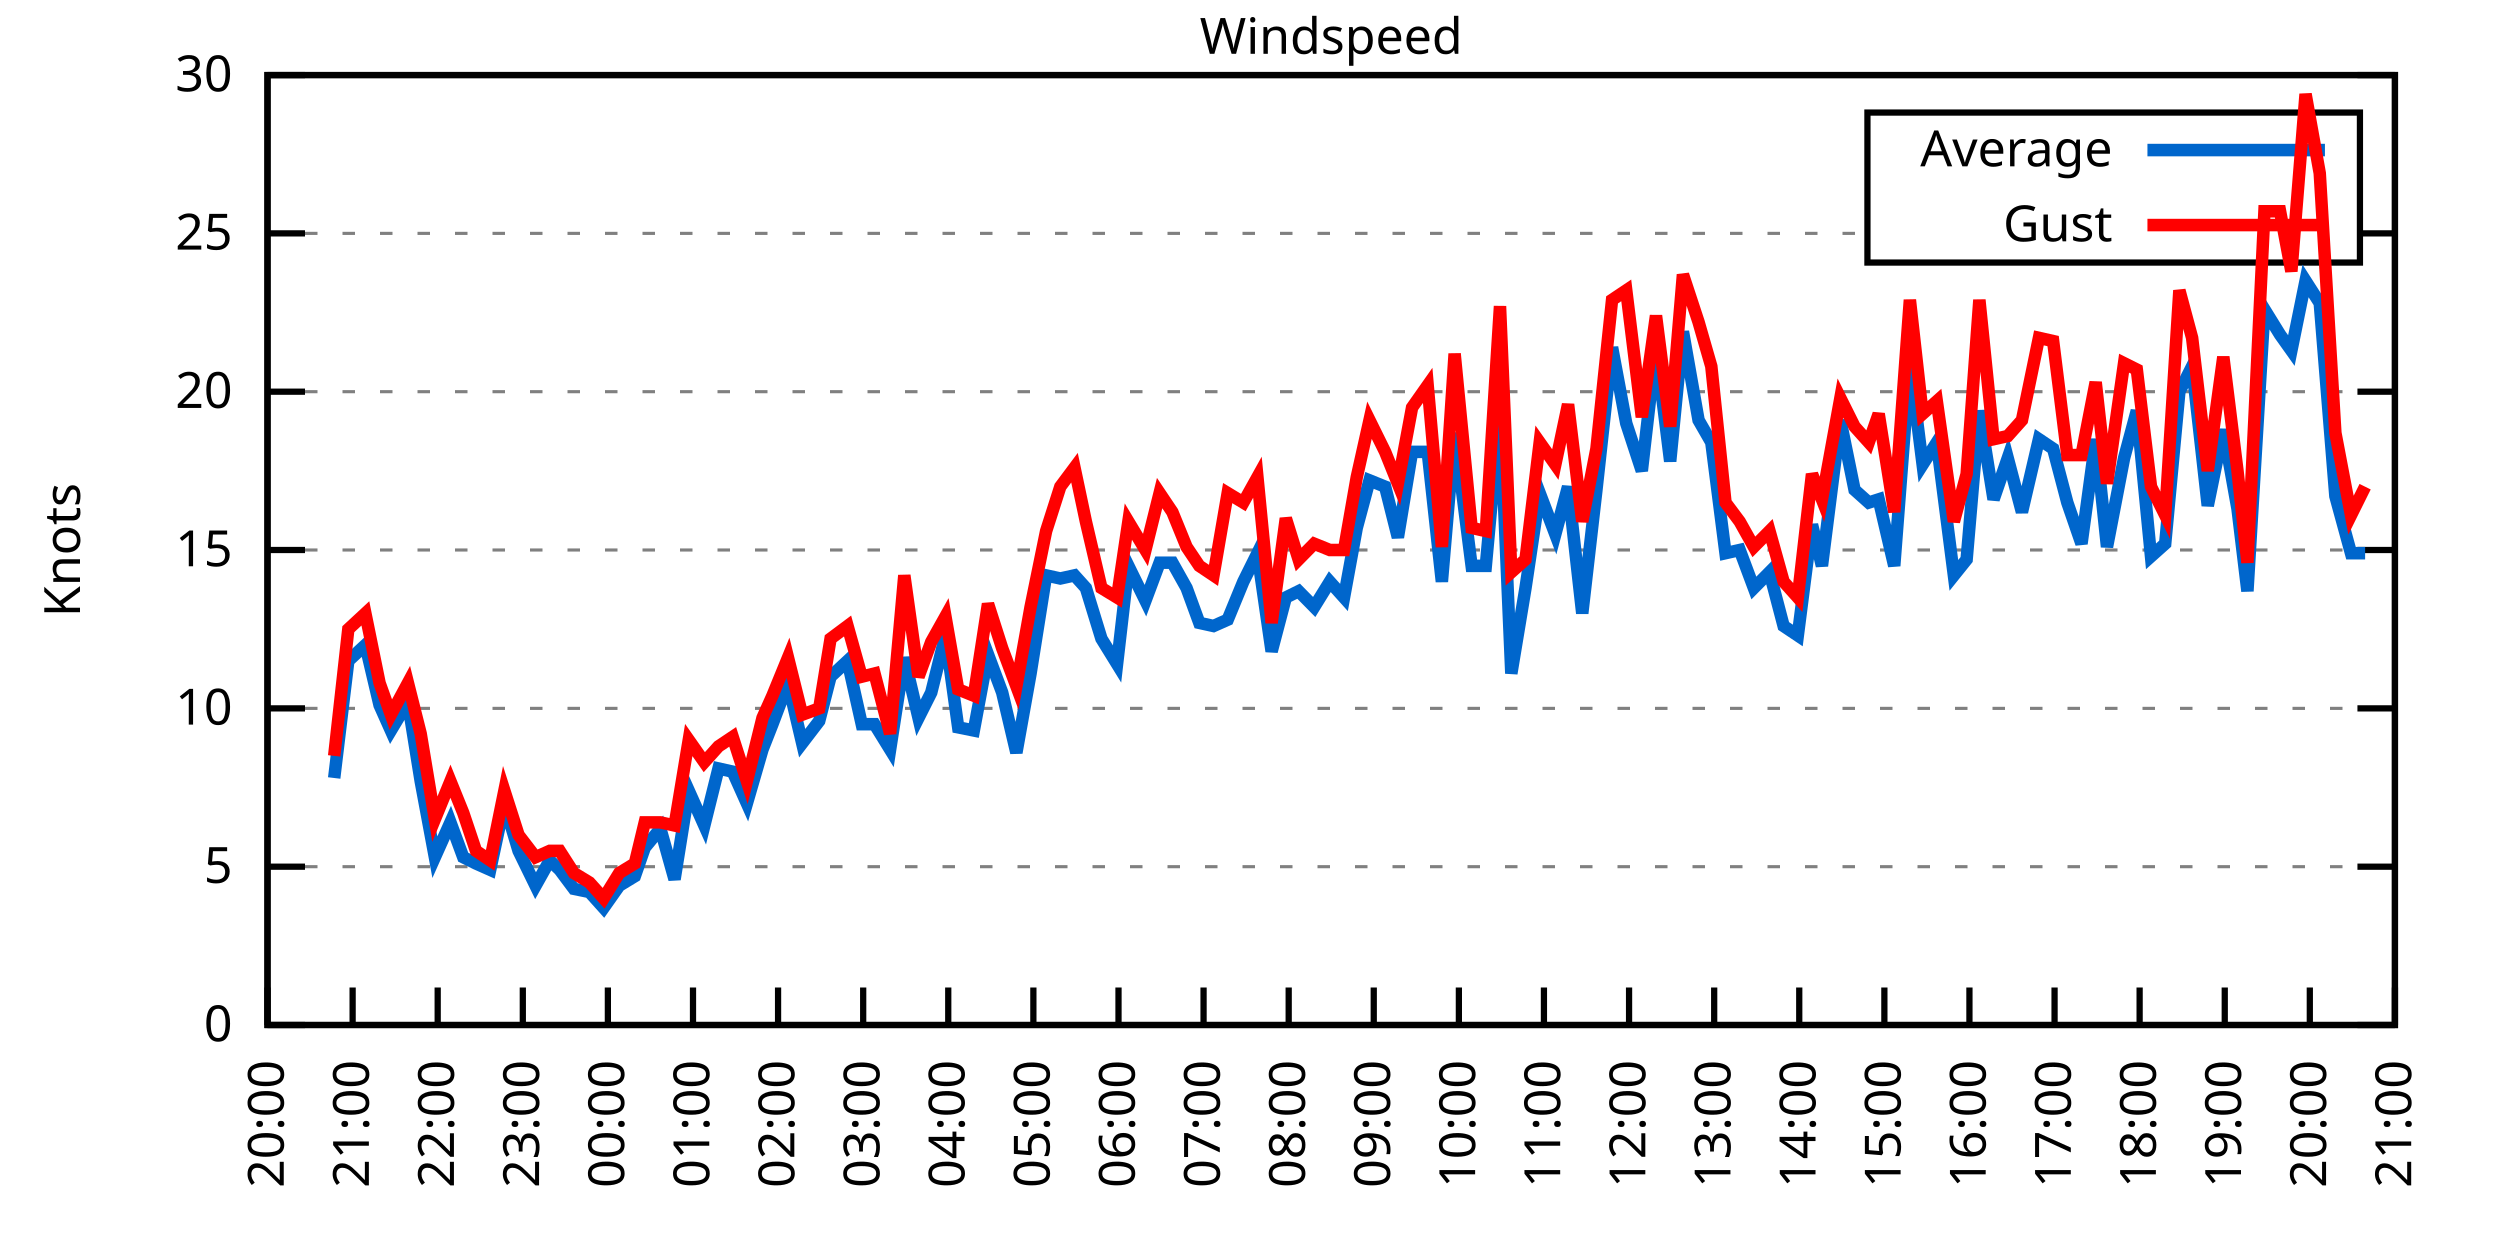
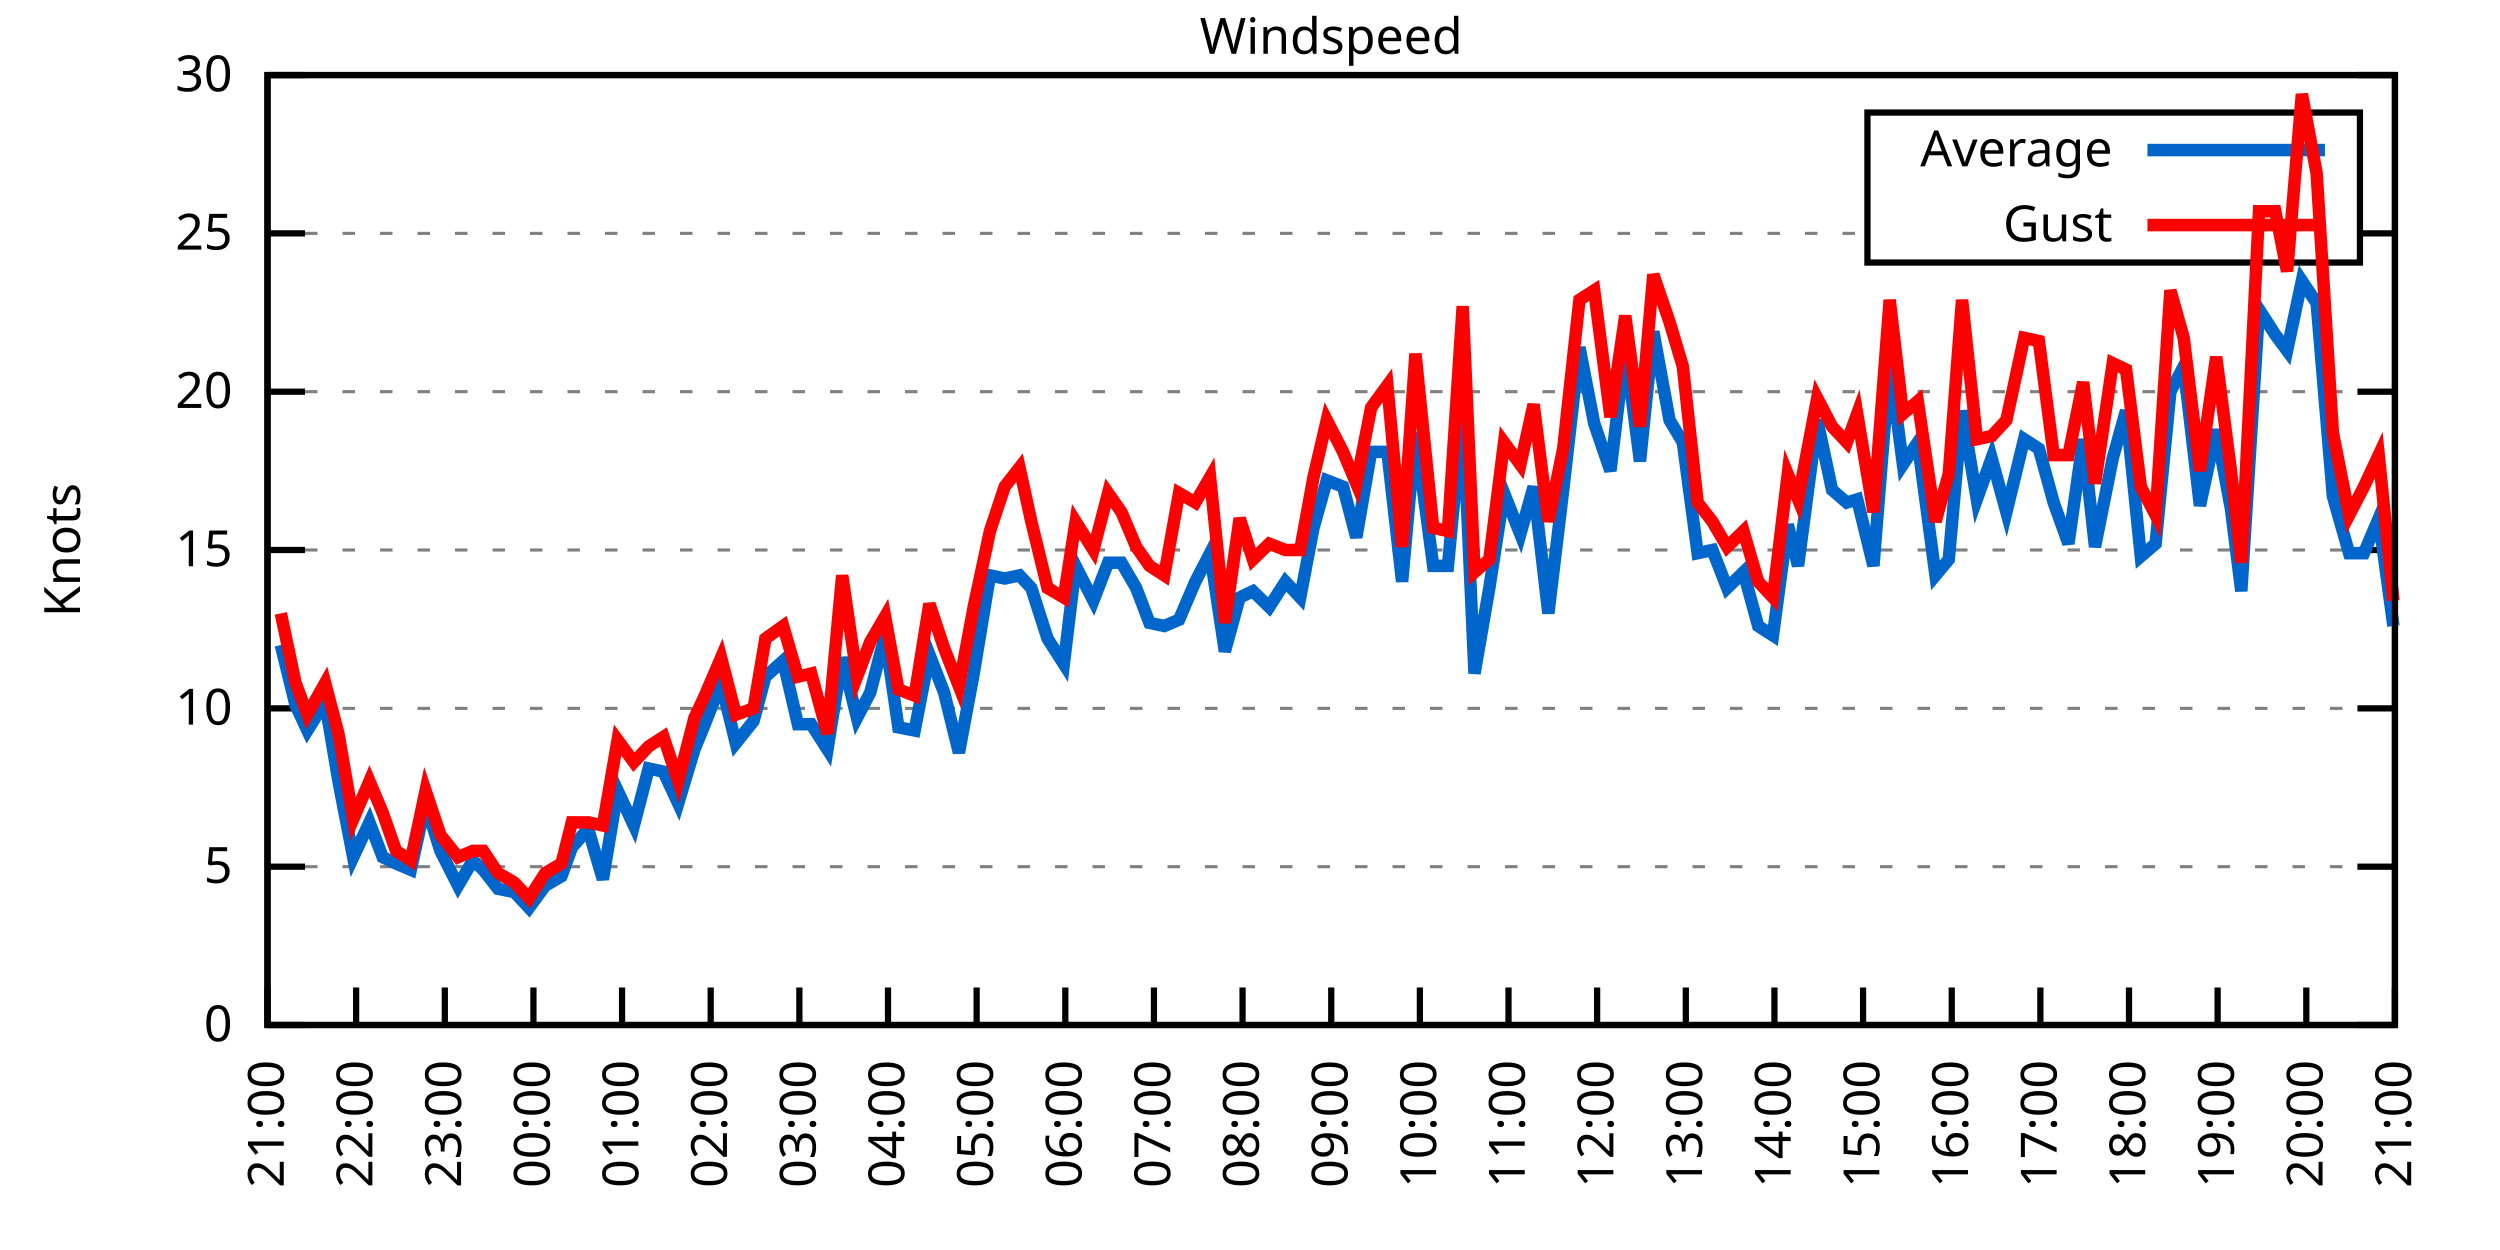
<svg xmlns="http://www.w3.org/2000/svg" xmlns:xlink="http://www.w3.org/1999/xlink" width="400" height="200" viewBox="0 0 400 200">
  <g id="gnuplot_canvas">
    <rect x="0" y="0" width="400" height="200" fill="none" />
    <defs>
      <circle id="gpDot" r="0.5" stroke-width="0.5" stroke="currentColor" />
      <path id="gpPt0" stroke-width="0.333" stroke="currentColor" d="M-1,0 h2 M0,-1 v2" />
      <path id="gpPt1" stroke-width="0.333" stroke="currentColor" d="M-1,-1 L1,1 M1,-1 L-1,1" />
      <path id="gpPt2" stroke-width="0.333" stroke="currentColor" d="M-1,0 L1,0 M0,-1 L0,1 M-1,-1 L1,1 M-1,1 L1,-1" />
      <rect id="gpPt3" stroke-width="0.333" stroke="currentColor" x="-1" y="-1" width="2" height="2" />
      <rect id="gpPt4" stroke-width="0.333" stroke="currentColor" fill="currentColor" x="-1" y="-1" width="2" height="2" />
      <circle id="gpPt5" stroke-width="0.333" stroke="currentColor" cx="0" cy="0" r="1" />
      <use xlink:href="#gpPt5" id="gpPt6" fill="currentColor" stroke="none" />
      <path id="gpPt7" stroke-width="0.333" stroke="currentColor" d="M0,-1.33 L-1.33,0.67 L1.33,0.67 z" />
      <use xlink:href="#gpPt7" id="gpPt8" fill="currentColor" stroke="none" />
      <use xlink:href="#gpPt7" id="gpPt9" stroke="currentColor" transform="rotate(180)" />
      <use xlink:href="#gpPt9" id="gpPt10" fill="currentColor" stroke="none" />
      <use xlink:href="#gpPt3" id="gpPt11" stroke="currentColor" transform="rotate(45)" />
      <use xlink:href="#gpPt11" id="gpPt12" fill="currentColor" stroke="none" />
      <path id="gpPt13" stroke-width="0.333" stroke="currentColor" d="M0,1.330 L1.265,0.411 L0.782,-1.067 L-0.782,-1.076 L-1.265,0.411 z" />
      <use xlink:href="#gpPt13" id="gpPt14" fill="currentColor" stroke="none" />
      <filter id="textbox" filterUnits="objectBoundingBox" x="0" y="0" height="1" width="1">
        <feFlood flood-color="white" flood-opacity="1" result="bgnd" />
        <feComposite in="SourceGraphic" in2="bgnd" operator="atop" />
      </filter>
      <filter id="greybox" filterUnits="objectBoundingBox" x="0" y="0" height="1" width="1">
        <feFlood flood-color="lightgrey" flood-opacity="1" result="grey" />
        <feComposite in="SourceGraphic" in2="grey" operator="atop" />
      </filter>
    </defs>
    <g fill="none" color="white" stroke="currentColor" stroke-width="1.00" stroke-linecap="butt" stroke-linejoin="miter">
</g>
    <g fill="none" color="black" stroke="currentColor" stroke-width="1.00" stroke-linecap="butt" stroke-linejoin="miter">
      <g stroke="none" shape-rendering="crispEdges">
        <polygon fill="rgb(255, 255, 255)" points="42.80,164.00 383.18,164.00 383.18,12.02 42.80,12.02 " />
      </g>
    </g>
    <g fill="none" color="black" stroke="currentColor" stroke-width="1.00" stroke-linecap="butt" stroke-linejoin="miter">
</g>
    <g fill="none" color="black" stroke="black" stroke-width="0.50" stroke-linecap="butt" stroke-linejoin="miter">
</g>
    <g fill="none" color="gray" stroke="currentColor" stroke-width="0.50" stroke-linecap="butt" stroke-linejoin="miter">
      <path stroke="gray" stroke-dasharray="2,4" class="gridline" d="M42.80,164.00 L383.19,164.00  " />
    </g>
    <g fill="none" color="gray" stroke="gray" stroke-width="1.00" stroke-linecap="butt" stroke-linejoin="miter">
</g>
    <g fill="none" color="black" stroke="currentColor" stroke-width="1.00" stroke-linecap="butt" stroke-linejoin="miter">
      <path stroke="black" d="M42.80,164.00 L48.80,164.00 M383.19,164.00 L377.19,164.00  " />
      <g transform="translate(37.20,166.60)" stroke="none" fill="black" font-family="Sans" font-size="8.00" text-anchor="end">
        <text>
          <tspan font-family="Sans"> 0</tspan>
        </text>
      </g>
    </g>
    <g fill="none" color="black" stroke="currentColor" stroke-width="1.00" stroke-linecap="butt" stroke-linejoin="miter">
</g>
    <g fill="none" color="black" stroke="black" stroke-width="0.50" stroke-linecap="butt" stroke-linejoin="miter">
</g>
    <g fill="none" color="gray" stroke="currentColor" stroke-width="0.50" stroke-linecap="butt" stroke-linejoin="miter">
      <path stroke="gray" stroke-dasharray="2,4" class="gridline" d="M42.80,138.67 L383.19,138.67  " />
    </g>
    <g fill="none" color="gray" stroke="gray" stroke-width="1.00" stroke-linecap="butt" stroke-linejoin="miter">
</g>
    <g fill="none" color="black" stroke="currentColor" stroke-width="1.00" stroke-linecap="butt" stroke-linejoin="miter">
      <path stroke="black" d="M42.80,138.67 L48.80,138.67 M383.19,138.67 L377.19,138.67  " />
      <g transform="translate(37.20,141.27)" stroke="none" fill="black" font-family="Sans" font-size="8.00" text-anchor="end">
        <text>
          <tspan font-family="Sans"> 5</tspan>
        </text>
      </g>
    </g>
    <g fill="none" color="black" stroke="currentColor" stroke-width="1.00" stroke-linecap="butt" stroke-linejoin="miter">
</g>
    <g fill="none" color="black" stroke="black" stroke-width="0.50" stroke-linecap="butt" stroke-linejoin="miter">
</g>
    <g fill="none" color="gray" stroke="currentColor" stroke-width="0.50" stroke-linecap="butt" stroke-linejoin="miter">
      <path stroke="gray" stroke-dasharray="2,4" class="gridline" d="M42.80,113.34 L383.19,113.34  " />
    </g>
    <g fill="none" color="gray" stroke="gray" stroke-width="1.00" stroke-linecap="butt" stroke-linejoin="miter">
</g>
    <g fill="none" color="black" stroke="currentColor" stroke-width="1.00" stroke-linecap="butt" stroke-linejoin="miter">
      <path stroke="black" d="M42.80,113.34 L48.80,113.34 M383.19,113.34 L377.19,113.34  " />
      <g transform="translate(37.20,115.94)" stroke="none" fill="black" font-family="Sans" font-size="8.00" text-anchor="end">
        <text>
          <tspan font-family="Sans"> 10</tspan>
        </text>
      </g>
    </g>
    <g fill="none" color="black" stroke="currentColor" stroke-width="1.00" stroke-linecap="butt" stroke-linejoin="miter">
</g>
    <g fill="none" color="black" stroke="black" stroke-width="0.50" stroke-linecap="butt" stroke-linejoin="miter">
</g>
    <g fill="none" color="gray" stroke="currentColor" stroke-width="0.50" stroke-linecap="butt" stroke-linejoin="miter">
      <path stroke="gray" stroke-dasharray="2,4" class="gridline" d="M42.80,88.00 L383.19,88.00  " />
    </g>
    <g fill="none" color="gray" stroke="gray" stroke-width="1.00" stroke-linecap="butt" stroke-linejoin="miter">
</g>
    <g fill="none" color="black" stroke="currentColor" stroke-width="1.00" stroke-linecap="butt" stroke-linejoin="miter">
      <path stroke="black" d="M42.80,88.00 L48.80,88.00 M383.19,88.00 L377.19,88.00  " />
      <g transform="translate(37.20,90.60)" stroke="none" fill="black" font-family="Sans" font-size="8.00" text-anchor="end">
        <text>
          <tspan font-family="Sans"> 15</tspan>
        </text>
      </g>
    </g>
    <g fill="none" color="black" stroke="currentColor" stroke-width="1.00" stroke-linecap="butt" stroke-linejoin="miter">
</g>
    <g fill="none" color="black" stroke="black" stroke-width="0.50" stroke-linecap="butt" stroke-linejoin="miter">
</g>
    <g fill="none" color="gray" stroke="currentColor" stroke-width="0.50" stroke-linecap="butt" stroke-linejoin="miter">
      <path stroke="gray" stroke-dasharray="2,4" class="gridline" d="M42.80,62.67 L383.19,62.67  " />
    </g>
    <g fill="none" color="gray" stroke="gray" stroke-width="1.00" stroke-linecap="butt" stroke-linejoin="miter">
</g>
    <g fill="none" color="black" stroke="currentColor" stroke-width="1.00" stroke-linecap="butt" stroke-linejoin="miter">
      <path stroke="black" d="M42.80,62.67 L48.80,62.67 M383.19,62.67 L377.19,62.67  " />
      <g transform="translate(37.20,65.27)" stroke="none" fill="black" font-family="Sans" font-size="8.00" text-anchor="end">
        <text>
          <tspan font-family="Sans"> 20</tspan>
        </text>
      </g>
    </g>
    <g fill="none" color="black" stroke="currentColor" stroke-width="1.00" stroke-linecap="butt" stroke-linejoin="miter">
</g>
    <g fill="none" color="black" stroke="black" stroke-width="0.50" stroke-linecap="butt" stroke-linejoin="miter">
</g>
    <g fill="none" color="gray" stroke="currentColor" stroke-width="0.50" stroke-linecap="butt" stroke-linejoin="miter">
      <path stroke="gray" stroke-dasharray="2,4" class="gridline" d="M42.80,37.34 L298.79,37.34 M377.59,37.34 L383.19,37.34  " />
    </g>
    <g fill="none" color="gray" stroke="gray" stroke-width="1.00" stroke-linecap="butt" stroke-linejoin="miter">
</g>
    <g fill="none" color="black" stroke="currentColor" stroke-width="1.00" stroke-linecap="butt" stroke-linejoin="miter">
      <path stroke="black" d="M42.80,37.34 L48.80,37.34 M383.19,37.34 L377.19,37.34  " />
      <g transform="translate(37.20,39.94)" stroke="none" fill="black" font-family="Sans" font-size="8.00" text-anchor="end">
        <text>
          <tspan font-family="Sans"> 25</tspan>
        </text>
      </g>
    </g>
    <g fill="none" color="black" stroke="currentColor" stroke-width="1.00" stroke-linecap="butt" stroke-linejoin="miter">
</g>
    <g fill="none" color="black" stroke="black" stroke-width="0.50" stroke-linecap="butt" stroke-linejoin="miter">
</g>
    <g fill="none" color="gray" stroke="currentColor" stroke-width="0.50" stroke-linecap="butt" stroke-linejoin="miter">
      <path stroke="gray" stroke-dasharray="2,4" class="gridline" d="M42.80,12.01 L383.19,12.01  " />
    </g>
    <g fill="none" color="gray" stroke="gray" stroke-width="1.00" stroke-linecap="butt" stroke-linejoin="miter">
</g>
    <g fill="none" color="black" stroke="currentColor" stroke-width="1.00" stroke-linecap="butt" stroke-linejoin="miter">
      <path stroke="black" d="M42.80,12.01 L48.80,12.01 M383.19,12.01 L377.19,12.01  " />
      <g transform="translate(37.20,14.61)" stroke="none" fill="black" font-family="Sans" font-size="8.00" text-anchor="end">
        <text>
          <tspan font-family="Sans"> 30</tspan>
        </text>
      </g>
    </g>
    <g fill="none" color="black" stroke="currentColor" stroke-width="1.00" stroke-linecap="butt" stroke-linejoin="miter">
      <path stroke="black" d="M42.80,164.00 L42.80,158.00  " />
      <g transform="translate(45.40,169.60) rotate(270.00)" stroke="none" fill="black" font-family="Sans" font-size="8.00" text-anchor="end">
        <text>
-           <tspan font-family="Sans">20:00</tspan>
-         </text>
-       </g>
-     </g>
-     <g fill="none" color="black" stroke="currentColor" stroke-width="1.00" stroke-linecap="butt" stroke-linejoin="miter">
-       <path stroke="black" d="M56.42,164.00 L56.42,158.00  " />
-       <g transform="translate(59.02,169.60) rotate(270.00)" stroke="none" fill="black" font-family="Sans" font-size="8.00" text-anchor="end">
-         <text>
          <tspan font-family="Sans">21:00</tspan>
        </text>
      </g>
    </g>
    <g fill="none" color="black" stroke="currentColor" stroke-width="1.00" stroke-linecap="butt" stroke-linejoin="miter">
-       <path stroke="black" d="M70.03,164.00 L70.03,158.00  " />
-       <g transform="translate(72.63,169.60) rotate(270.00)" stroke="none" fill="black" font-family="Sans" font-size="8.00" text-anchor="end">
+       <path stroke="black" d="M56.98,164.00 L56.98,158.00  " />
+       <g transform="translate(59.58,169.60) rotate(270.00)" stroke="none" fill="black" font-family="Sans" font-size="8.00" text-anchor="end">
        <text>
          <tspan font-family="Sans">22:00</tspan>
        </text>
      </g>
    </g>
    <g fill="none" color="black" stroke="currentColor" stroke-width="1.00" stroke-linecap="butt" stroke-linejoin="miter">
-       <path stroke="black" d="M83.65,164.00 L83.65,158.00  " />
-       <g transform="translate(86.25,169.60) rotate(270.00)" stroke="none" fill="black" font-family="Sans" font-size="8.00" text-anchor="end">
+       <path stroke="black" d="M71.17,164.00 L71.17,158.00  " />
+       <g transform="translate(73.77,169.60) rotate(270.00)" stroke="none" fill="black" font-family="Sans" font-size="8.00" text-anchor="end">
        <text>
          <tspan font-family="Sans">23:00</tspan>
        </text>
      </g>
    </g>
    <g fill="none" color="black" stroke="currentColor" stroke-width="1.00" stroke-linecap="butt" stroke-linejoin="miter">
-       <path stroke="black" d="M97.26,164.00 L97.26,158.00  " />
-       <g transform="translate(99.86,169.60) rotate(270.00)" stroke="none" fill="black" font-family="Sans" font-size="8.00" text-anchor="end">
+       <path stroke="black" d="M85.35,164.00 L85.35,158.00  " />
+       <g transform="translate(87.95,169.60) rotate(270.00)" stroke="none" fill="black" font-family="Sans" font-size="8.00" text-anchor="end">
        <text>
          <tspan font-family="Sans">00:00</tspan>
        </text>
      </g>
    </g>
    <g fill="none" color="black" stroke="currentColor" stroke-width="1.00" stroke-linecap="butt" stroke-linejoin="miter">
-       <path stroke="black" d="M110.88,164.00 L110.88,158.00  " />
-       <g transform="translate(113.48,169.60) rotate(270.00)" stroke="none" fill="black" font-family="Sans" font-size="8.00" text-anchor="end">
+       <path stroke="black" d="M99.53,164.00 L99.53,158.00  " />
+       <g transform="translate(102.13,169.60) rotate(270.00)" stroke="none" fill="black" font-family="Sans" font-size="8.00" text-anchor="end">
        <text>
          <tspan font-family="Sans">01:00</tspan>
        </text>
      </g>
    </g>
    <g fill="none" color="black" stroke="currentColor" stroke-width="1.00" stroke-linecap="butt" stroke-linejoin="miter">
-       <path stroke="black" d="M124.49,164.00 L124.49,158.00  " />
-       <g transform="translate(127.09,169.60) rotate(270.00)" stroke="none" fill="black" font-family="Sans" font-size="8.00" text-anchor="end">
+       <path stroke="black" d="M113.71,164.00 L113.71,158.00  " />
+       <g transform="translate(116.31,169.60) rotate(270.00)" stroke="none" fill="black" font-family="Sans" font-size="8.00" text-anchor="end">
        <text>
          <tspan font-family="Sans">02:00</tspan>
        </text>
      </g>
    </g>
    <g fill="none" color="black" stroke="currentColor" stroke-width="1.00" stroke-linecap="butt" stroke-linejoin="miter">
-       <path stroke="black" d="M138.11,164.00 L138.11,158.00  " />
-       <g transform="translate(140.71,169.60) rotate(270.00)" stroke="none" fill="black" font-family="Sans" font-size="8.00" text-anchor="end">
+       <path stroke="black" d="M127.90,164.00 L127.90,158.00  " />
+       <g transform="translate(130.50,169.60) rotate(270.00)" stroke="none" fill="black" font-family="Sans" font-size="8.00" text-anchor="end">
        <text>
          <tspan font-family="Sans">03:00</tspan>
        </text>
      </g>
    </g>
    <g fill="none" color="black" stroke="currentColor" stroke-width="1.00" stroke-linecap="butt" stroke-linejoin="miter">
-       <path stroke="black" d="M151.72,164.00 L151.72,158.00  " />
-       <g transform="translate(154.32,169.60) rotate(270.00)" stroke="none" fill="black" font-family="Sans" font-size="8.00" text-anchor="end">
+       <path stroke="black" d="M142.08,164.00 L142.08,158.00  " />
+       <g transform="translate(144.68,169.60) rotate(270.00)" stroke="none" fill="black" font-family="Sans" font-size="8.00" text-anchor="end">
        <text>
          <tspan font-family="Sans">04:00</tspan>
        </text>
      </g>
    </g>
    <g fill="none" color="black" stroke="currentColor" stroke-width="1.00" stroke-linecap="butt" stroke-linejoin="miter">
-       <path stroke="black" d="M165.34,164.00 L165.34,158.00  " />
-       <g transform="translate(167.94,169.60) rotate(270.00)" stroke="none" fill="black" font-family="Sans" font-size="8.00" text-anchor="end">
+       <path stroke="black" d="M156.26,164.00 L156.26,158.00  " />
+       <g transform="translate(158.86,169.60) rotate(270.00)" stroke="none" fill="black" font-family="Sans" font-size="8.00" text-anchor="end">
        <text>
          <tspan font-family="Sans">05:00</tspan>
        </text>
      </g>
    </g>
    <g fill="none" color="black" stroke="currentColor" stroke-width="1.00" stroke-linecap="butt" stroke-linejoin="miter">
-       <path stroke="black" d="M178.96,164.00 L178.96,158.00  " />
-       <g transform="translate(181.56,169.60) rotate(270.00)" stroke="none" fill="black" font-family="Sans" font-size="8.00" text-anchor="end">
+       <path stroke="black" d="M170.45,164.00 L170.45,158.00  " />
+       <g transform="translate(173.05,169.60) rotate(270.00)" stroke="none" fill="black" font-family="Sans" font-size="8.00" text-anchor="end">
        <text>
          <tspan font-family="Sans">06:00</tspan>
        </text>
      </g>
    </g>
    <g fill="none" color="black" stroke="currentColor" stroke-width="1.00" stroke-linecap="butt" stroke-linejoin="miter">
-       <path stroke="black" d="M192.57,164.00 L192.57,158.00  " />
-       <g transform="translate(195.17,169.60) rotate(270.00)" stroke="none" fill="black" font-family="Sans" font-size="8.00" text-anchor="end">
+       <path stroke="black" d="M184.63,164.00 L184.63,158.00  " />
+       <g transform="translate(187.23,169.60) rotate(270.00)" stroke="none" fill="black" font-family="Sans" font-size="8.00" text-anchor="end">
        <text>
          <tspan font-family="Sans">07:00</tspan>
        </text>
      </g>
    </g>
    <g fill="none" color="black" stroke="currentColor" stroke-width="1.00" stroke-linecap="butt" stroke-linejoin="miter">
-       <path stroke="black" d="M206.19,164.00 L206.19,158.00  " />
-       <g transform="translate(208.79,169.60) rotate(270.00)" stroke="none" fill="black" font-family="Sans" font-size="8.00" text-anchor="end">
+       <path stroke="black" d="M198.81,164.00 L198.81,158.00  " />
+       <g transform="translate(201.41,169.60) rotate(270.00)" stroke="none" fill="black" font-family="Sans" font-size="8.00" text-anchor="end">
        <text>
          <tspan font-family="Sans">08:00</tspan>
        </text>
      </g>
    </g>
    <g fill="none" color="black" stroke="currentColor" stroke-width="1.00" stroke-linecap="butt" stroke-linejoin="miter">
-       <path stroke="black" d="M219.80,164.00 L219.80,158.00  " />
-       <g transform="translate(222.40,169.60) rotate(270.00)" stroke="none" fill="black" font-family="Sans" font-size="8.00" text-anchor="end">
+       <path stroke="black" d="M213.00,164.00 L213.00,158.00  " />
+       <g transform="translate(215.60,169.60) rotate(270.00)" stroke="none" fill="black" font-family="Sans" font-size="8.00" text-anchor="end">
        <text>
          <tspan font-family="Sans">09:00</tspan>
        </text>
      </g>
    </g>
    <g fill="none" color="black" stroke="currentColor" stroke-width="1.00" stroke-linecap="butt" stroke-linejoin="miter">
-       <path stroke="black" d="M233.42,164.00 L233.42,158.00  " />
-       <g transform="translate(236.02,169.60) rotate(270.00)" stroke="none" fill="black" font-family="Sans" font-size="8.00" text-anchor="end">
+       <path stroke="black" d="M227.18,164.00 L227.18,158.00  " />
+       <g transform="translate(229.78,169.60) rotate(270.00)" stroke="none" fill="black" font-family="Sans" font-size="8.00" text-anchor="end">
        <text>
          <tspan font-family="Sans">10:00</tspan>
        </text>
      </g>
    </g>
    <g fill="none" color="black" stroke="currentColor" stroke-width="1.00" stroke-linecap="butt" stroke-linejoin="miter">
-       <path stroke="black" d="M247.03,164.00 L247.03,158.00  " />
-       <g transform="translate(249.63,169.60) rotate(270.00)" stroke="none" fill="black" font-family="Sans" font-size="8.00" text-anchor="end">
+       <path stroke="black" d="M241.36,164.00 L241.36,158.00  " />
+       <g transform="translate(243.96,169.60) rotate(270.00)" stroke="none" fill="black" font-family="Sans" font-size="8.00" text-anchor="end">
        <text>
          <tspan font-family="Sans">11:00</tspan>
        </text>
      </g>
    </g>
    <g fill="none" color="black" stroke="currentColor" stroke-width="1.00" stroke-linecap="butt" stroke-linejoin="miter">
-       <path stroke="black" d="M260.65,164.00 L260.65,158.00  " />
-       <g transform="translate(263.25,169.60) rotate(270.00)" stroke="none" fill="black" font-family="Sans" font-size="8.00" text-anchor="end">
+       <path stroke="black" d="M255.54,164.00 L255.54,158.00  " />
+       <g transform="translate(258.14,169.60) rotate(270.00)" stroke="none" fill="black" font-family="Sans" font-size="8.00" text-anchor="end">
        <text>
          <tspan font-family="Sans">12:00</tspan>
        </text>
      </g>
    </g>
    <g fill="none" color="black" stroke="currentColor" stroke-width="1.00" stroke-linecap="butt" stroke-linejoin="miter">
-       <path stroke="black" d="M274.27,164.00 L274.27,158.00  " />
-       <g transform="translate(276.87,169.60) rotate(270.00)" stroke="none" fill="black" font-family="Sans" font-size="8.00" text-anchor="end">
+       <path stroke="black" d="M269.73,164.00 L269.73,158.00  " />
+       <g transform="translate(272.33,169.60) rotate(270.00)" stroke="none" fill="black" font-family="Sans" font-size="8.00" text-anchor="end">
        <text>
          <tspan font-family="Sans">13:00</tspan>
        </text>
      </g>
    </g>
    <g fill="none" color="black" stroke="currentColor" stroke-width="1.00" stroke-linecap="butt" stroke-linejoin="miter">
-       <path stroke="black" d="M287.88,164.00 L287.88,158.00  " />
-       <g transform="translate(290.48,169.60) rotate(270.00)" stroke="none" fill="black" font-family="Sans" font-size="8.00" text-anchor="end">
+       <path stroke="black" d="M283.91,164.00 L283.91,158.00  " />
+       <g transform="translate(286.51,169.60) rotate(270.00)" stroke="none" fill="black" font-family="Sans" font-size="8.00" text-anchor="end">
        <text>
          <tspan font-family="Sans">14:00</tspan>
        </text>
      </g>
    </g>
    <g fill="none" color="black" stroke="currentColor" stroke-width="1.00" stroke-linecap="butt" stroke-linejoin="miter">
-       <path stroke="black" d="M301.50,164.00 L301.50,158.00  " />
-       <g transform="translate(304.10,169.60) rotate(270.00)" stroke="none" fill="black" font-family="Sans" font-size="8.00" text-anchor="end">
+       <path stroke="black" d="M298.09,164.00 L298.09,158.00  " />
+       <g transform="translate(300.69,169.60) rotate(270.00)" stroke="none" fill="black" font-family="Sans" font-size="8.00" text-anchor="end">
        <text>
          <tspan font-family="Sans">15:00</tspan>
        </text>
      </g>
    </g>
    <g fill="none" color="black" stroke="currentColor" stroke-width="1.00" stroke-linecap="butt" stroke-linejoin="miter">
-       <path stroke="black" d="M315.11,164.00 L315.11,158.00  " />
-       <g transform="translate(317.71,169.60) rotate(270.00)" stroke="none" fill="black" font-family="Sans" font-size="8.00" text-anchor="end">
+       <path stroke="black" d="M312.28,164.00 L312.28,158.00  " />
+       <g transform="translate(314.88,169.60) rotate(270.00)" stroke="none" fill="black" font-family="Sans" font-size="8.00" text-anchor="end">
        <text>
          <tspan font-family="Sans">16:00</tspan>
        </text>
      </g>
    </g>
    <g fill="none" color="black" stroke="currentColor" stroke-width="1.00" stroke-linecap="butt" stroke-linejoin="miter">
-       <path stroke="black" d="M328.73,164.00 L328.73,158.00  " />
-       <g transform="translate(331.33,169.60) rotate(270.00)" stroke="none" fill="black" font-family="Sans" font-size="8.00" text-anchor="end">
+       <path stroke="black" d="M326.46,164.00 L326.46,158.00  " />
+       <g transform="translate(329.06,169.60) rotate(270.00)" stroke="none" fill="black" font-family="Sans" font-size="8.00" text-anchor="end">
        <text>
          <tspan font-family="Sans">17:00</tspan>
        </text>
      </g>
    </g>
    <g fill="none" color="black" stroke="currentColor" stroke-width="1.00" stroke-linecap="butt" stroke-linejoin="miter">
-       <path stroke="black" d="M342.34,164.00 L342.34,158.00  " />
-       <g transform="translate(344.94,169.60) rotate(270.00)" stroke="none" fill="black" font-family="Sans" font-size="8.00" text-anchor="end">
+       <path stroke="black" d="M340.64,164.00 L340.64,158.00  " />
+       <g transform="translate(343.24,169.60) rotate(270.00)" stroke="none" fill="black" font-family="Sans" font-size="8.00" text-anchor="end">
        <text>
          <tspan font-family="Sans">18:00</tspan>
        </text>
      </g>
    </g>
    <g fill="none" color="black" stroke="currentColor" stroke-width="1.00" stroke-linecap="butt" stroke-linejoin="miter">
-       <path stroke="black" d="M355.96,164.00 L355.96,158.00  " />
-       <g transform="translate(358.56,169.60) rotate(270.00)" stroke="none" fill="black" font-family="Sans" font-size="8.00" text-anchor="end">
+       <path stroke="black" d="M354.82,164.00 L354.82,158.00  " />
+       <g transform="translate(357.42,169.60) rotate(270.00)" stroke="none" fill="black" font-family="Sans" font-size="8.00" text-anchor="end">
        <text>
          <tspan font-family="Sans">19:00</tspan>
        </text>
      </g>
    </g>
    <g fill="none" color="black" stroke="currentColor" stroke-width="1.00" stroke-linecap="butt" stroke-linejoin="miter">
-       <path stroke="black" d="M369.57,164.00 L369.57,158.00  " />
-       <g transform="translate(372.17,169.60) rotate(270.00)" stroke="none" fill="black" font-family="Sans" font-size="8.00" text-anchor="end">
+       <path stroke="black" d="M369.01,164.00 L369.01,158.00  " />
+       <g transform="translate(371.61,169.60) rotate(270.00)" stroke="none" fill="black" font-family="Sans" font-size="8.00" text-anchor="end">
        <text>
          <tspan font-family="Sans">20:00</tspan>
        </text>
      </g>
    </g>
    <g fill="none" color="black" stroke="currentColor" stroke-width="1.00" stroke-linecap="butt" stroke-linejoin="miter">
      <path stroke="black" d="M383.19,164.00 L383.19,158.00  " />
      <g transform="translate(385.79,169.60) rotate(270.00)" stroke="none" fill="black" font-family="Sans" font-size="8.00" text-anchor="end">
        <text>
          <tspan font-family="Sans">21:00</tspan>
        </text>
      </g>
    </g>
    <g fill="none" color="black" stroke="currentColor" stroke-width="1.00" stroke-linecap="butt" stroke-linejoin="miter">
</g>
    <g fill="none" color="black" stroke="currentColor" stroke-width="1.00" stroke-linecap="butt" stroke-linejoin="miter">
      <path stroke="black" d="M42.80,12.01 L42.80,164.00 L383.19,164.00 L383.19,12.01 L42.80,12.01 Z  " />
    </g>
    <g fill="none" color="black" stroke="currentColor" stroke-width="1.00" stroke-linecap="butt" stroke-linejoin="miter">
</g>
    <g fill="none" color="black" stroke="currentColor" stroke-width="1.00" stroke-linecap="butt" stroke-linejoin="miter">
      <path stroke="black" d="M298.79,42.01 L298.79,18.01 L377.59,18.01 L377.59,42.01 L298.79,42.01 Z  " />
    </g>
    <g id="Windspeed_plot_1">
      <g fill="none" color="white" stroke="black" stroke-width="2.00" stroke-linecap="butt" stroke-linejoin="miter">
</g>
      <g fill="none" color="black" stroke="currentColor" stroke-width="2.00" stroke-linecap="butt" stroke-linejoin="miter">
        <g transform="translate(337.99,26.61)" stroke="none" fill="black" font-family="Sans" font-size="8.00" text-anchor="end">
          <text>
            <tspan font-family="Sans">Average</tspan>
          </text>
        </g>
      </g>
      <g fill="none" color="black" stroke="currentColor" stroke-width="2.00" stroke-linecap="butt" stroke-linejoin="miter">
-         <path stroke="rgb(  0, 102, 204)" d="M343.59,24.01 L371.99,24.01 M53.47,124.48 L55.73,105.74 L58.46,103.20 L60.73,112.83 L62.54,116.88 L65.27,112.32   L67.31,124.99 L69.58,137.15 L72.07,131.58 L74.12,137.15 L76.16,138.16 L78.43,139.17 L80.70,128.54 L82.97,136.14   L85.69,141.71 L87.96,137.66 L89.55,139.17 L91.82,142.21 L94.31,142.72 L96.58,145.25 L99.08,141.71 L101.57,140.19   L103.16,135.63 L105.66,132.59 L107.93,140.69 L110.20,126.51 L112.69,132.08 L114.96,122.96 L117.23,123.47 L119.50,128.54   L122.00,119.92 L123.59,115.87 L126.08,109.28 L128.35,118.91 L131.07,115.36 L132.89,108.27 L135.61,105.74 L137.88,115.87   L139.92,115.87 L142.42,119.92 L144.69,105.23 L146.96,114.86 L149.00,110.80 L151.27,101.68 L153.31,116.38 L155.81,116.88   L158.08,104.72 L160.35,110.80 L162.62,120.43 L164.89,107.76 L167.38,92.06 L169.65,92.56 L171.92,92.06 L173.74,94.08   L176.23,102.19 L178.73,106.24 L180.54,90.54 L183.27,96.11 L185.54,90.03 L187.58,90.03 L189.85,94.08 L191.89,99.66   L194.16,100.16 L196.43,99.15 L198.93,93.07 L201.19,88.51 L203.46,104.22 L205.73,95.60 L207.78,94.59 L210.27,97.12   L212.77,93.07 L215.04,95.60 L217.08,84.46 L219.12,76.86 L221.62,77.87 L223.66,85.98 L225.93,72.30 L228.43,72.30   L230.70,93.07 L232.74,69.26 L235.46,90.54 L237.73,90.54 L240.00,65.71 L241.81,107.76 L244.08,94.08 L246.35,78.89   L248.85,85.47 L250.89,77.87 L253.16,98.14 L255.43,78.38 L257.93,55.58 L260.20,67.74 L262.69,75.34 L264.96,55.58   L267.23,73.82 L269.27,53.05 L271.77,67.23 L273.81,70.78 L276.08,88.51 L278.35,88.00 L280.62,94.08 L283.12,91.55   L285.38,100.16 L287.65,101.68 L289.92,83.95 L291.51,90.54 L294.46,67.23 L296.73,78.38 L299.00,80.41 L300.59,79.90   L303.08,90.54 L305.58,58.11 L307.62,74.33 L309.89,70.78 L312.62,92.06 L314.66,89.52 L316.70,65.71 L318.97,79.90   L321.24,73.31 L323.51,81.93 L326.23,70.27 L328.50,71.79 L330.77,80.41 L333.04,86.99 L335.31,70.27 L337.12,87.50   L339.85,73.31 L341.89,65.71 L344.16,89.02 L346.43,86.99 L348.70,62.67 L350.74,58.62 L353.24,80.91 L355.73,68.75   L358.00,81.42 L359.59,94.59 L362.31,49.50 L364.81,53.55 L366.62,56.09 L368.89,44.94 L371.16,48.49 L373.66,79.39   L376.16,88.51 L378.42,88.51  " />
+         <path stroke="rgb(  0, 102, 204)" d="M343.59,24.01 L371.99,24.01 M44.93,103.20 L47.29,112.83 L49.18,116.88 L52.02,112.32 L54.15,124.99 L56.51,137.15   L59.11,131.58 L61.24,137.15 L63.37,138.16 L65.73,139.17 L68.09,128.54 L70.46,136.14 L73.29,141.71 L75.66,137.66   L77.31,139.17 L79.68,142.21 L82.28,142.72 L84.64,145.25 L87.24,141.71 L89.84,140.19 L91.49,135.63 L94.09,132.59   L96.46,140.69 L98.82,126.51 L101.42,132.08 L103.79,122.96 L106.15,123.47 L108.51,128.54 L111.11,119.92 L112.77,115.87   L115.37,109.28 L117.73,118.91 L120.57,115.36 L122.46,108.27 L125.30,105.74 L127.66,115.87 L129.79,115.87 L132.39,119.92   L134.75,105.23 L137.12,114.86 L139.24,110.80 L141.61,101.68 L143.74,116.38 L146.34,116.88 L148.70,104.72 L151.06,110.80   L153.43,120.43 L155.79,107.76 L158.39,92.06 L160.75,92.56 L163.12,92.06 L165.01,94.08 L167.61,102.19 L170.21,106.24   L172.10,90.54 L174.94,96.11 L177.30,90.03 L179.43,90.03 L181.79,94.08 L183.92,99.66 L186.28,100.16 L188.65,99.15   L191.25,93.07 L193.61,88.51 L195.98,104.22 L198.34,95.60 L200.47,94.59 L203.07,97.12 L205.67,93.07 L208.03,95.60   L210.16,84.46 L212.29,76.86 L214.89,77.87 L217.01,85.98 L219.38,72.30 L221.98,72.30 L224.34,93.07 L226.47,69.26   L229.31,90.54 L231.67,90.54 L234.03,65.71 L235.92,107.76 L238.29,94.08 L240.65,78.89 L243.25,85.47 L245.38,77.87   L247.74,98.14 L250.11,78.38 L252.71,55.58 L255.07,67.74 L257.67,75.34 L260.04,55.58 L262.40,73.82 L264.53,53.05   L267.13,67.23 L269.25,70.78 L271.62,88.51 L273.98,88.00 L276.35,94.08 L278.95,91.55 L281.31,100.16 L283.67,101.68   L286.04,83.95 L287.69,90.54 L290.76,67.23 L293.13,78.38 L295.49,80.41 L297.15,79.90 L299.75,90.54 L302.35,58.11   L304.47,74.33 L306.84,70.78 L309.68,92.06 L311.80,89.52 L313.93,65.71 L316.29,79.90 L318.66,73.31 L321.02,81.93   L323.86,70.27 L326.22,71.79 L328.59,80.41 L330.95,86.99 L333.31,70.27 L335.20,87.50 L338.04,73.31 L340.17,65.71   L342.53,89.02 L344.90,86.99 L347.26,62.67 L349.39,58.62 L351.99,80.91 L354.59,68.75 L356.95,81.42 L358.61,94.59   L361.44,49.50 L364.04,53.55 L365.93,56.09 L368.30,44.94 L370.66,48.49 L373.26,79.39 L375.86,88.51 L378.23,88.51   L380.59,82.94 L382.95,100.16  " />
      </g>
    </g>
    <g id="Windspeed_plot_2">
      <g fill="none" color="black" stroke="currentColor" stroke-width="2.00" stroke-linecap="butt" stroke-linejoin="miter">
        <g transform="translate(337.99,38.61)" stroke="none" fill="black" font-family="Sans" font-size="8.00" text-anchor="end">
          <text>
            <tspan font-family="Sans">Gust</tspan>
          </text>
        </g>
      </g>
      <g fill="none" color="black" stroke="currentColor" stroke-width="2.00" stroke-linecap="butt" stroke-linejoin="miter">
-         <path stroke="rgb(255,   0,   0)" d="M343.59,36.01 L371.99,36.01 M53.47,120.94 L55.73,100.67 L58.46,98.14 L60.73,109.28 L62.54,114.35 L65.27,109.28   L67.31,117.39 L69.58,131.07 L72.07,124.99 L74.12,130.06 L76.16,136.14 L78.43,137.66 L80.70,126.51 L82.97,133.60   L85.69,137.15 L87.96,136.14 L89.55,136.14 L91.82,139.68 L94.31,141.20 L96.58,143.73 L99.08,139.68 L101.57,138.16   L103.16,131.58 L105.66,131.58 L107.93,132.08 L110.20,118.40 L112.69,121.95 L114.96,119.42 L117.23,117.90 L119.50,124.99   L122.00,114.86 L123.59,111.31 L126.08,105.23 L128.35,114.35 L131.07,113.34 L132.89,102.19 L135.61,100.16 L137.88,108.27   L139.92,107.76 L142.42,117.39 L144.69,92.06 L146.96,108.27 L149.00,102.70 L151.27,98.64 L153.31,110.30 L155.81,111.31   L158.08,96.62 L160.35,103.71 L162.62,109.79 L164.89,97.12 L167.38,84.97 L169.65,77.87 L171.92,74.83 L173.74,83.45   L176.23,94.08 L178.73,95.60 L180.54,83.45 L183.27,88.00 L185.54,78.89 L187.58,81.93 L189.85,87.50 L191.89,90.54   L194.16,92.06 L196.43,78.89 L198.93,80.41 L201.19,76.35 L203.46,99.66 L205.73,82.94 L207.78,89.52 L210.27,86.99   L212.77,88.00 L215.04,88.00 L217.08,76.35 L219.12,67.23 L221.62,72.30 L223.66,77.37 L225.93,65.21 L228.43,61.66   L230.70,87.50 L232.74,56.59 L235.46,84.46 L237.73,84.97 L240.00,48.99 L241.81,91.55 L244.08,89.52 L246.35,70.78   L248.85,74.33 L250.89,64.70 L253.16,83.45 L255.43,71.79 L257.93,47.98 L260.20,46.46 L262.69,66.73 L264.96,50.51   L267.23,68.25 L269.27,43.93 L271.77,51.53 L273.81,58.62 L276.08,80.41 L278.35,83.45 L280.62,87.50 L283.12,84.97   L285.38,93.07 L287.65,95.60 L289.92,75.85 L291.51,79.90 L294.46,63.69 L296.73,68.25 L299.00,70.78 L300.59,66.22   L303.08,81.93 L305.58,47.98 L307.62,66.22 L309.89,64.19 L312.62,83.45 L314.66,75.85 L316.70,47.98 L318.97,70.27   L321.24,69.77 L323.51,67.23 L326.23,54.06 L328.50,54.57 L330.77,72.81 L333.04,72.81 L335.31,61.15 L337.12,77.37   L339.85,58.11 L341.89,59.13 L344.16,77.87 L346.43,82.43 L348.70,46.46 L350.74,54.06 L353.24,75.34 L355.73,57.10   L358.00,75.34 L359.59,90.03 L362.31,33.80 L364.81,33.80 L366.62,43.42 L368.89,15.05 L371.16,27.72 L373.66,69.26   L376.16,82.43 L378.42,77.87  " />
+         <path stroke="rgb(255,   0,   0)" d="M343.59,36.01 L371.99,36.01 M44.93,98.14 L47.29,109.28 L49.18,114.35 L52.02,109.28 L54.15,117.39 L56.51,131.07   L59.11,124.99 L61.24,130.06 L63.37,136.14 L65.73,137.66 L68.09,126.51 L70.46,133.60 L73.29,137.15 L75.66,136.14   L77.31,136.14 L79.68,139.68 L82.28,141.20 L84.64,143.73 L87.24,139.68 L89.84,138.16 L91.49,131.58 L94.09,131.58   L96.46,132.08 L98.82,118.40 L101.42,121.95 L103.79,119.42 L106.15,117.90 L108.51,124.99 L111.11,114.86 L112.77,111.31   L115.37,105.23 L117.73,114.35 L120.57,113.34 L122.46,102.19 L125.30,100.16 L127.66,108.27 L129.79,107.76 L132.39,117.39   L134.75,92.06 L137.12,108.27 L139.24,102.70 L141.61,98.64 L143.74,110.30 L146.34,111.31 L148.70,96.62 L151.06,103.71   L153.43,109.79 L155.79,97.12 L158.39,84.97 L160.75,77.87 L163.12,74.83 L165.01,83.45 L167.61,94.08 L170.21,95.60   L172.10,83.45 L174.94,88.00 L177.30,78.89 L179.43,81.93 L181.79,87.50 L183.92,90.54 L186.28,92.06 L188.65,78.89   L191.25,80.41 L193.61,76.35 L195.98,99.66 L198.34,82.94 L200.47,89.52 L203.07,86.99 L205.67,88.00 L208.03,88.00   L210.16,76.35 L212.29,67.23 L214.89,72.30 L217.01,77.37 L219.38,65.21 L221.98,61.66 L224.34,87.50 L226.47,56.59   L229.31,84.46 L231.67,84.97 L234.03,48.99 L235.92,91.55 L238.29,89.52 L240.65,70.78 L243.25,74.33 L245.38,64.70   L247.74,83.45 L250.11,71.79 L252.71,47.98 L255.07,46.46 L257.67,66.73 L260.04,50.51 L262.40,68.25 L264.53,43.93   L267.13,51.53 L269.25,58.62 L271.62,80.41 L273.98,83.45 L276.35,87.50 L278.95,84.97 L281.31,93.07 L283.67,95.60   L286.04,75.85 L287.69,79.90 L290.76,63.69 L293.13,68.25 L295.49,70.78 L297.15,66.22 L299.75,81.93 L302.35,47.98   L304.47,66.22 L306.84,64.19 L309.68,83.45 L311.80,75.85 L313.93,47.98 L316.29,70.27 L318.66,69.77 L321.02,67.23   L323.86,54.06 L326.22,54.57 L328.59,72.81 L330.95,72.81 L333.31,61.15 L335.20,77.37 L338.04,58.11 L340.17,59.13   L342.53,77.87 L344.90,82.43 L347.26,46.46 L349.39,54.06 L351.99,75.34 L354.59,57.10 L356.95,75.34 L358.61,90.03   L361.44,33.80 L364.04,33.80 L365.93,43.42 L368.30,15.05 L370.66,27.72 L373.26,69.26 L375.86,82.43 L378.23,77.87   L380.59,72.81 L382.95,96.11  " />
      </g>
    </g>
    <g fill="none" color="black" stroke="currentColor" stroke-width="2.00" stroke-linecap="butt" stroke-linejoin="miter">
</g>
    <g fill="none" color="black" stroke="black" stroke-width="1.00" stroke-linecap="butt" stroke-linejoin="miter">
</g>
    <g fill="none" color="black" stroke="currentColor" stroke-width="1.00" stroke-linecap="butt" stroke-linejoin="miter">
      <path stroke="black" d="M42.80,12.01 L42.80,164.00 L383.19,164.00 L383.19,12.01 L42.80,12.01 Z  " />
      <g transform="translate(12.80,88.01) rotate(270.00)" stroke="none" fill="black" font-family="Sans" font-size="8.00" text-anchor="middle">
        <text>
          <tspan font-family="Sans">Knots</tspan>
        </text>
      </g>
    </g>
    <g fill="none" color="black" stroke="currentColor" stroke-width="1.00" stroke-linecap="butt" stroke-linejoin="miter">
</g>
    <g fill="none" color="black" stroke="currentColor" stroke-width="1.00" stroke-linecap="butt" stroke-linejoin="miter">
      <g transform="translate(212.99,8.61)" stroke="none" fill="black" font-family="Sans" font-size="8.00" text-anchor="middle">
        <text>
          <tspan font-family="Sans">Windspeed</tspan>
        </text>
      </g>
    </g>
    <g fill="none" color="black" stroke="currentColor" stroke-width="1.00" stroke-linecap="butt" stroke-linejoin="miter">
</g>
  </g>
</svg>
